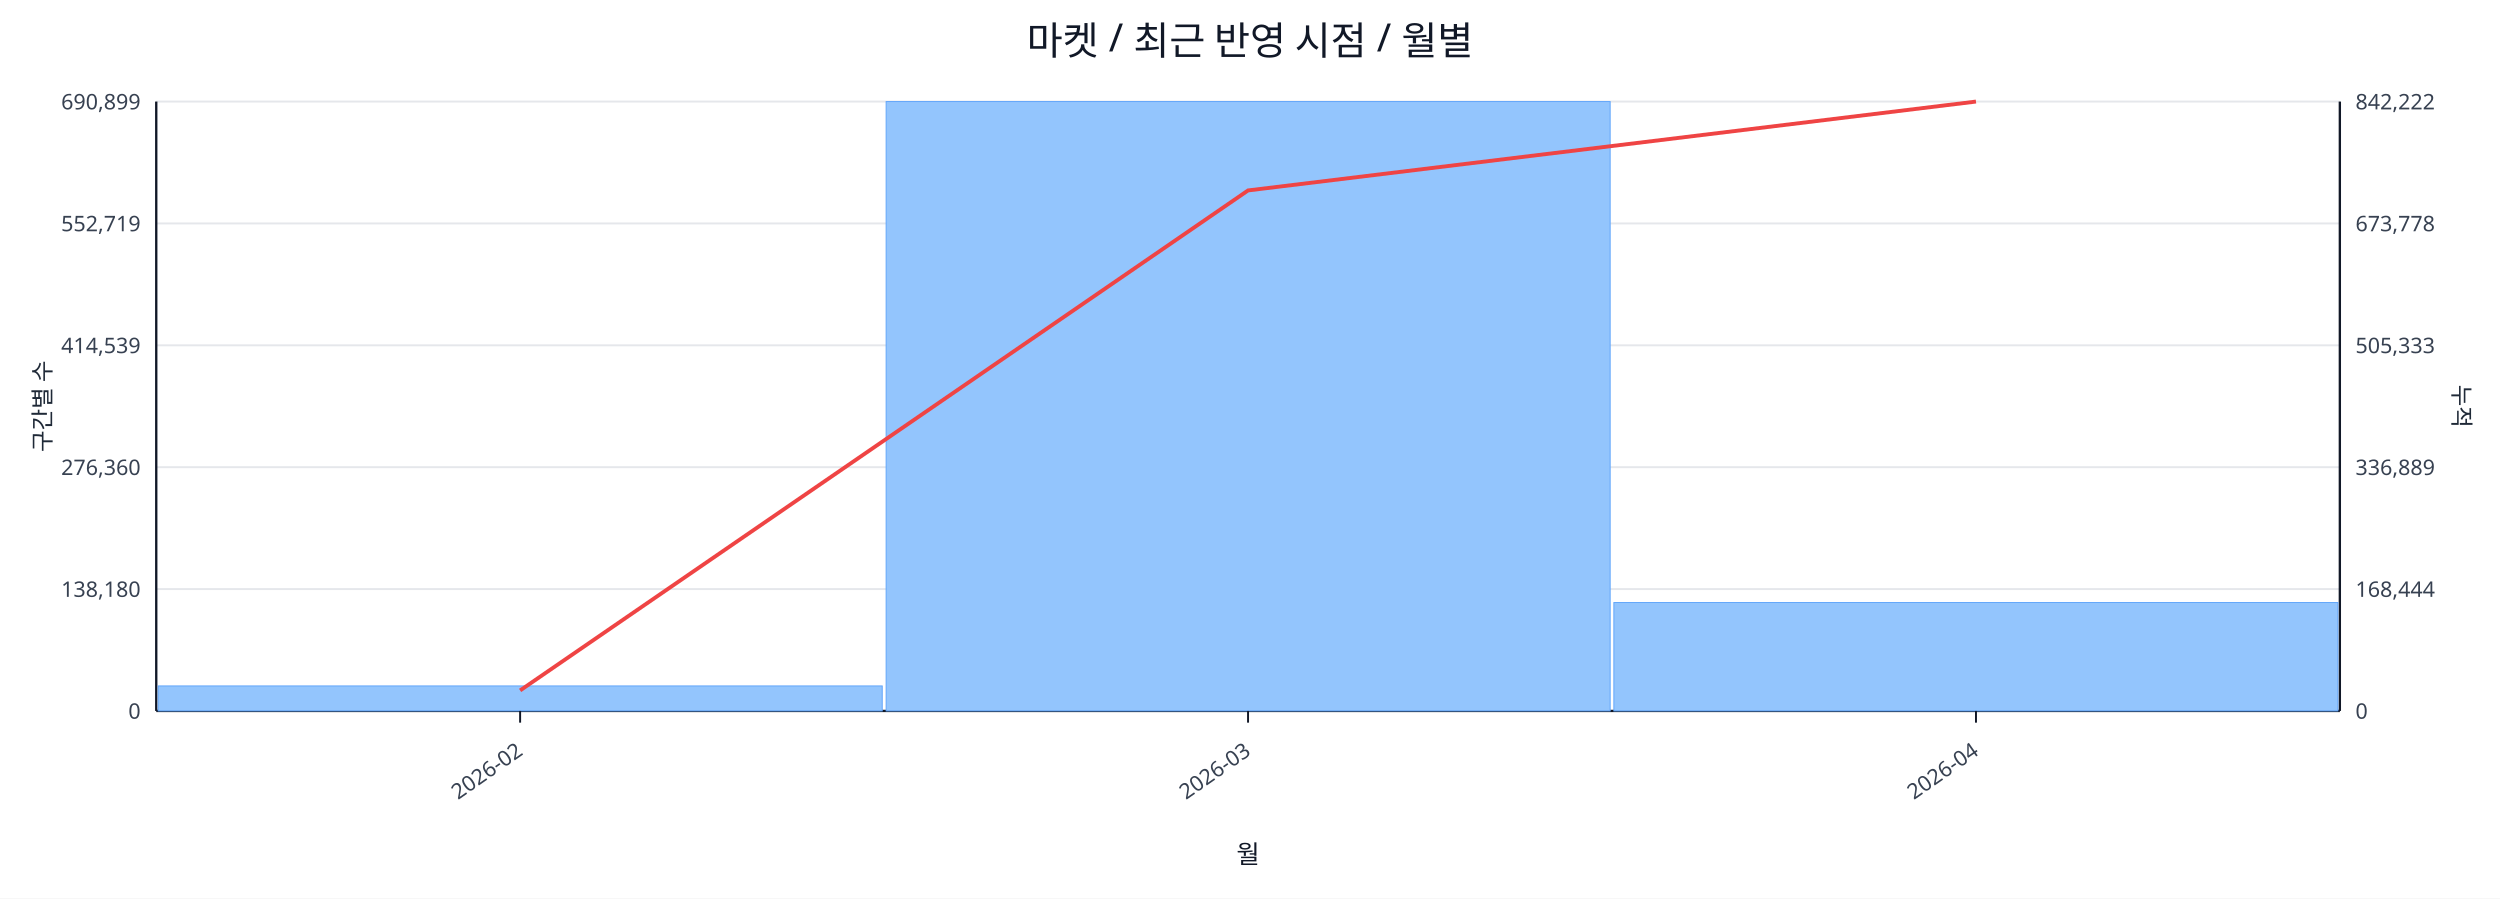
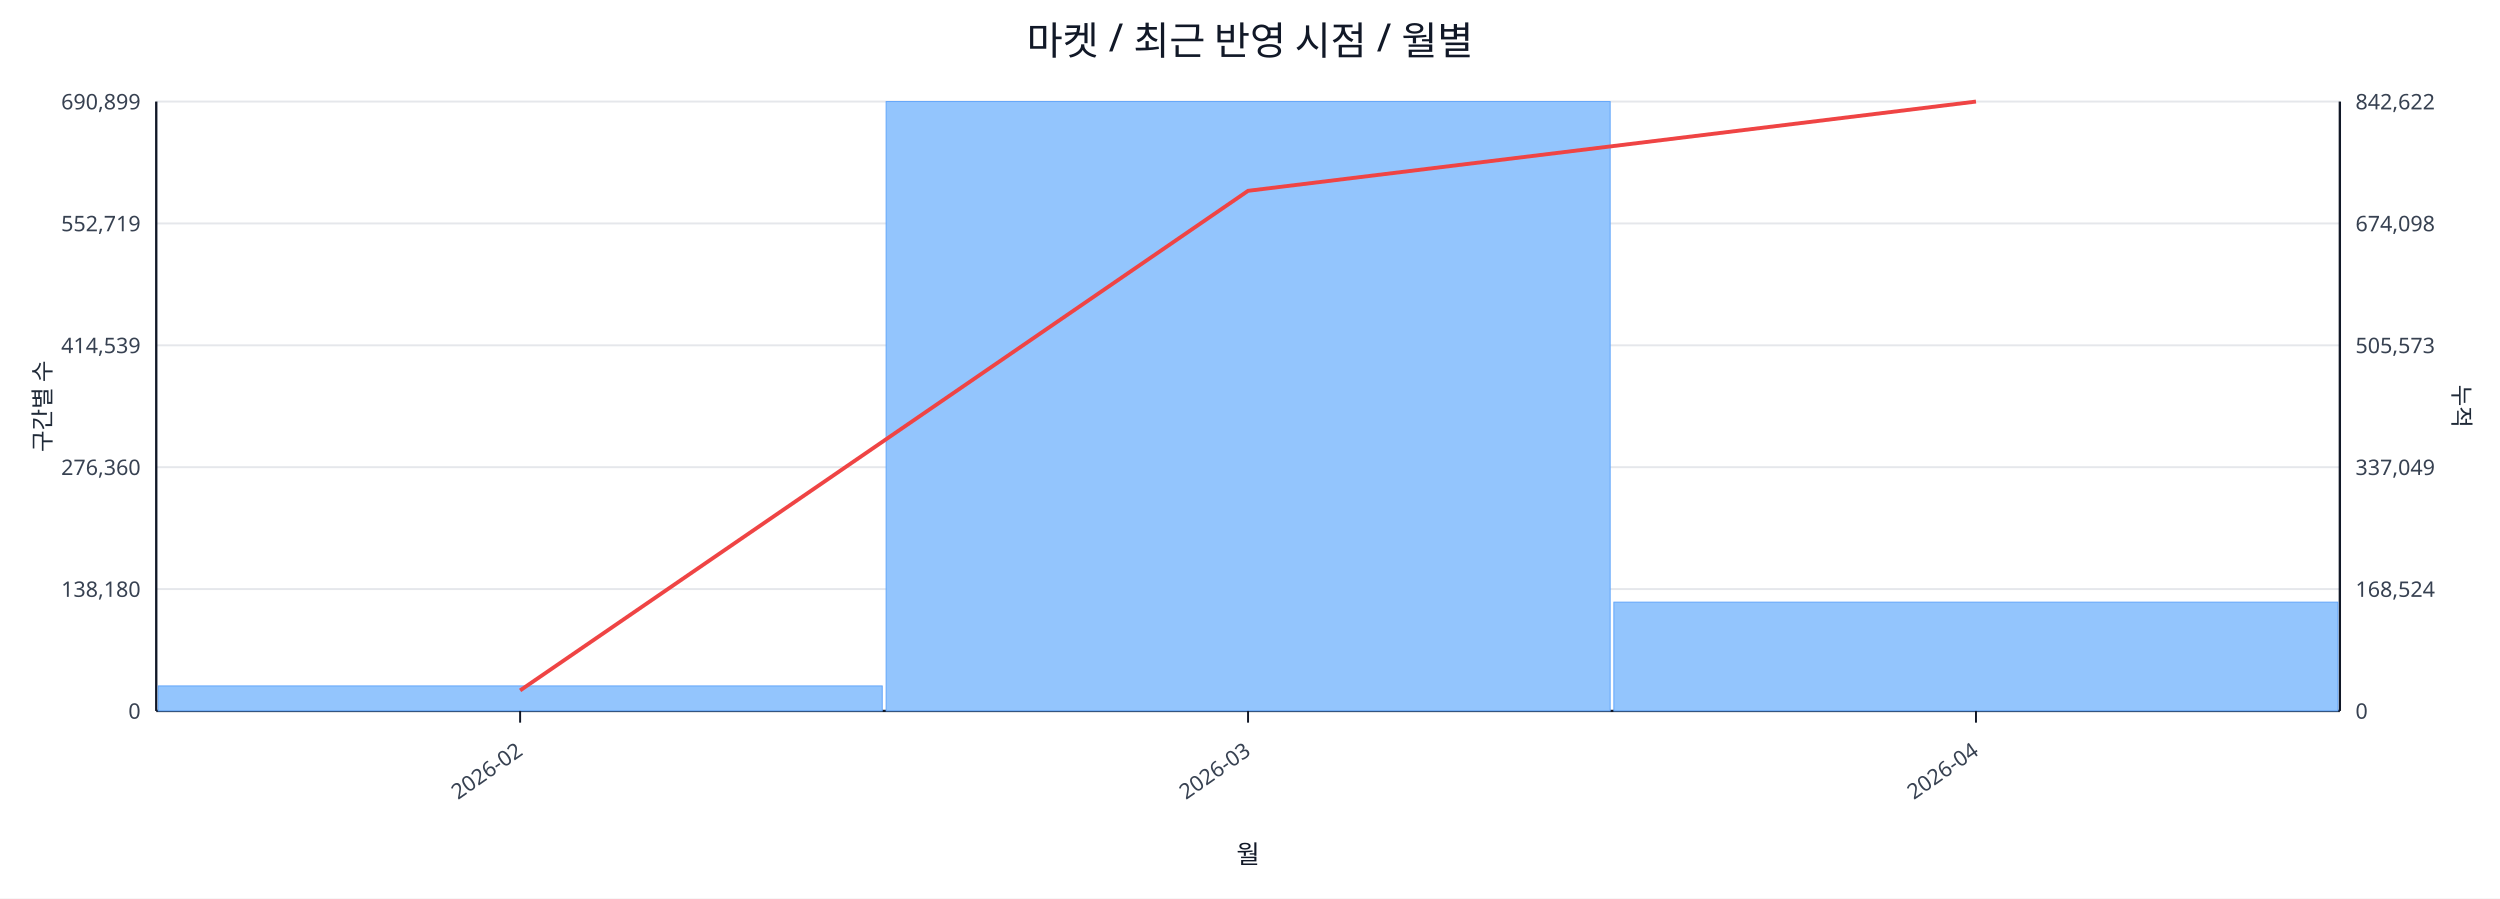
<svg xmlns="http://www.w3.org/2000/svg" width="1280" height="460" viewBox="0 0 1280 460">
  <rect x="0" y="0" width="100%" height="100%" fill="#ffffff" />
  <text x="640.0" y="28" font-size="20" text-anchor="middle" font-family="sans-serif" fill="#111827">마켓 / 최근 반영 시점 / 월별</text>
  <line x1="80.0" y1="52.0" x2="1198.0" y2="52.0" stroke="#e5e7eb" stroke-width="1" />
  <text x="72.0" y="56.0" font-size="11" text-anchor="end" font-family="sans-serif" fill="#374151">690,899</text>
-   <text x="1206.0" y="56.0" font-size="11" text-anchor="start" font-family="sans-serif" fill="#374151">842,222</text>
+   <text x="1206.0" y="56.0" font-size="11" text-anchor="start" font-family="sans-serif" fill="#374151">842,622</text>
  <line x1="80.0" y1="114.4" x2="1198.0" y2="114.4" stroke="#e5e7eb" stroke-width="1" />
  <text x="72.0" y="118.4" font-size="11" text-anchor="end" font-family="sans-serif" fill="#374151">552,719</text>
-   <text x="1206.0" y="118.4" font-size="11" text-anchor="start" font-family="sans-serif" fill="#374151">673,778</text>
+   <text x="1206.0" y="118.4" font-size="11" text-anchor="start" font-family="sans-serif" fill="#374151">674,098</text>
  <line x1="80.0" y1="176.8" x2="1198.0" y2="176.8" stroke="#e5e7eb" stroke-width="1" />
  <text x="72.0" y="180.8" font-size="11" text-anchor="end" font-family="sans-serif" fill="#374151">414,539</text>
-   <text x="1206.0" y="180.8" font-size="11" text-anchor="start" font-family="sans-serif" fill="#374151">505,333</text>
+   <text x="1206.0" y="180.8" font-size="11" text-anchor="start" font-family="sans-serif" fill="#374151">505,573</text>
  <line x1="80.0" y1="239.2" x2="1198.0" y2="239.2" stroke="#e5e7eb" stroke-width="1" />
  <text x="72.0" y="243.2" font-size="11" text-anchor="end" font-family="sans-serif" fill="#374151">276,360</text>
-   <text x="1206.0" y="243.2" font-size="11" text-anchor="start" font-family="sans-serif" fill="#374151">336,889</text>
+   <text x="1206.0" y="243.2" font-size="11" text-anchor="start" font-family="sans-serif" fill="#374151">337,049</text>
  <line x1="80.0" y1="301.6" x2="1198.0" y2="301.6" stroke="#e5e7eb" stroke-width="1" />
  <text x="72.0" y="305.6" font-size="11" text-anchor="end" font-family="sans-serif" fill="#374151">138,180</text>
-   <text x="1206.0" y="305.6" font-size="11" text-anchor="start" font-family="sans-serif" fill="#374151">168,444</text>
+   <text x="1206.0" y="305.6" font-size="11" text-anchor="start" font-family="sans-serif" fill="#374151">168,524</text>
  <line x1="80.0" y1="364.0" x2="1198.0" y2="364.0" stroke="#e5e7eb" stroke-width="1" />
  <text x="72.0" y="368.0" font-size="11" text-anchor="end" font-family="sans-serif" fill="#374151">0</text>
  <text x="1206.0" y="368.0" font-size="11" text-anchor="start" font-family="sans-serif" fill="#374151">0</text>
  <line x1="80.0" y1="364.0" x2="1198.0" y2="364.0" stroke="#111827" stroke-width="1.2" />
  <line x1="80.0" y1="52.0" x2="80.0" y2="364.0" stroke="#111827" stroke-width="1.2" />
  <line x1="1198.0" y1="52.0" x2="1198.0" y2="364.0" stroke="#111827" stroke-width="1.2" />
  <rect x="81.0" y="351.2" width="370.7" height="12.8" fill="#93c5fd" stroke="#60a5fa" stroke-width="0.5" />
  <rect x="453.7" y="52.0" width="370.7" height="312.0" fill="#93c5fd" stroke="#60a5fa" stroke-width="0.5" />
-   <rect x="826.3" y="308.5" width="370.7" height="55.5" fill="#93c5fd" stroke="#60a5fa" stroke-width="0.5" />
-   <polyline fill="none" stroke="#ef4444" stroke-width="2" points="266.3,353.5 639.0,97.5 1011.7,52.0" />
+   <rect x="826.3" y="308.3" width="370.7" height="55.7" fill="#93c5fd" stroke="#60a5fa" stroke-width="0.5" />
+   <polyline fill="none" stroke="#ef4444" stroke-width="2" points="266.3,353.5 639.0,97.7 1011.7,52.0" />
  <line x1="266.3" y1="364.0" x2="266.3" y2="370.0" stroke="#111827" stroke-width="1" />
  <text x="268.3" y="386.0" font-size="11" text-anchor="end" transform="rotate(-35 268.3 386.0)" font-family="sans-serif" fill="#374151">2026-02</text>
  <line x1="639.0" y1="364.0" x2="639.0" y2="370.0" stroke="#111827" stroke-width="1" />
  <text x="641.0" y="386.0" font-size="11" text-anchor="end" transform="rotate(-35 641.0 386.0)" font-family="sans-serif" fill="#374151">2026-03</text>
  <line x1="1011.7" y1="364.0" x2="1011.7" y2="370.0" stroke="#111827" stroke-width="1" />
  <text x="1013.7" y="386.0" font-size="11" text-anchor="end" transform="rotate(-35 1013.7 386.0)" font-family="sans-serif" fill="#374151">2026-04</text>
  <text x="26" y="208.0" font-size="12" transform="rotate(-90 26 208.0)" text-anchor="middle" font-family="sans-serif" fill="#1f2937">구간별 수</text>
  <text x="1256.0" y="208.0" font-size="12" transform="rotate(90 1256.0 208.0)" text-anchor="middle" font-family="sans-serif" fill="#1f2937">누적</text>
  <text x="639.0" y="442.0" font-size="13" text-anchor="middle" font-family="sans-serif" fill="#111827">월</text>
</svg>
